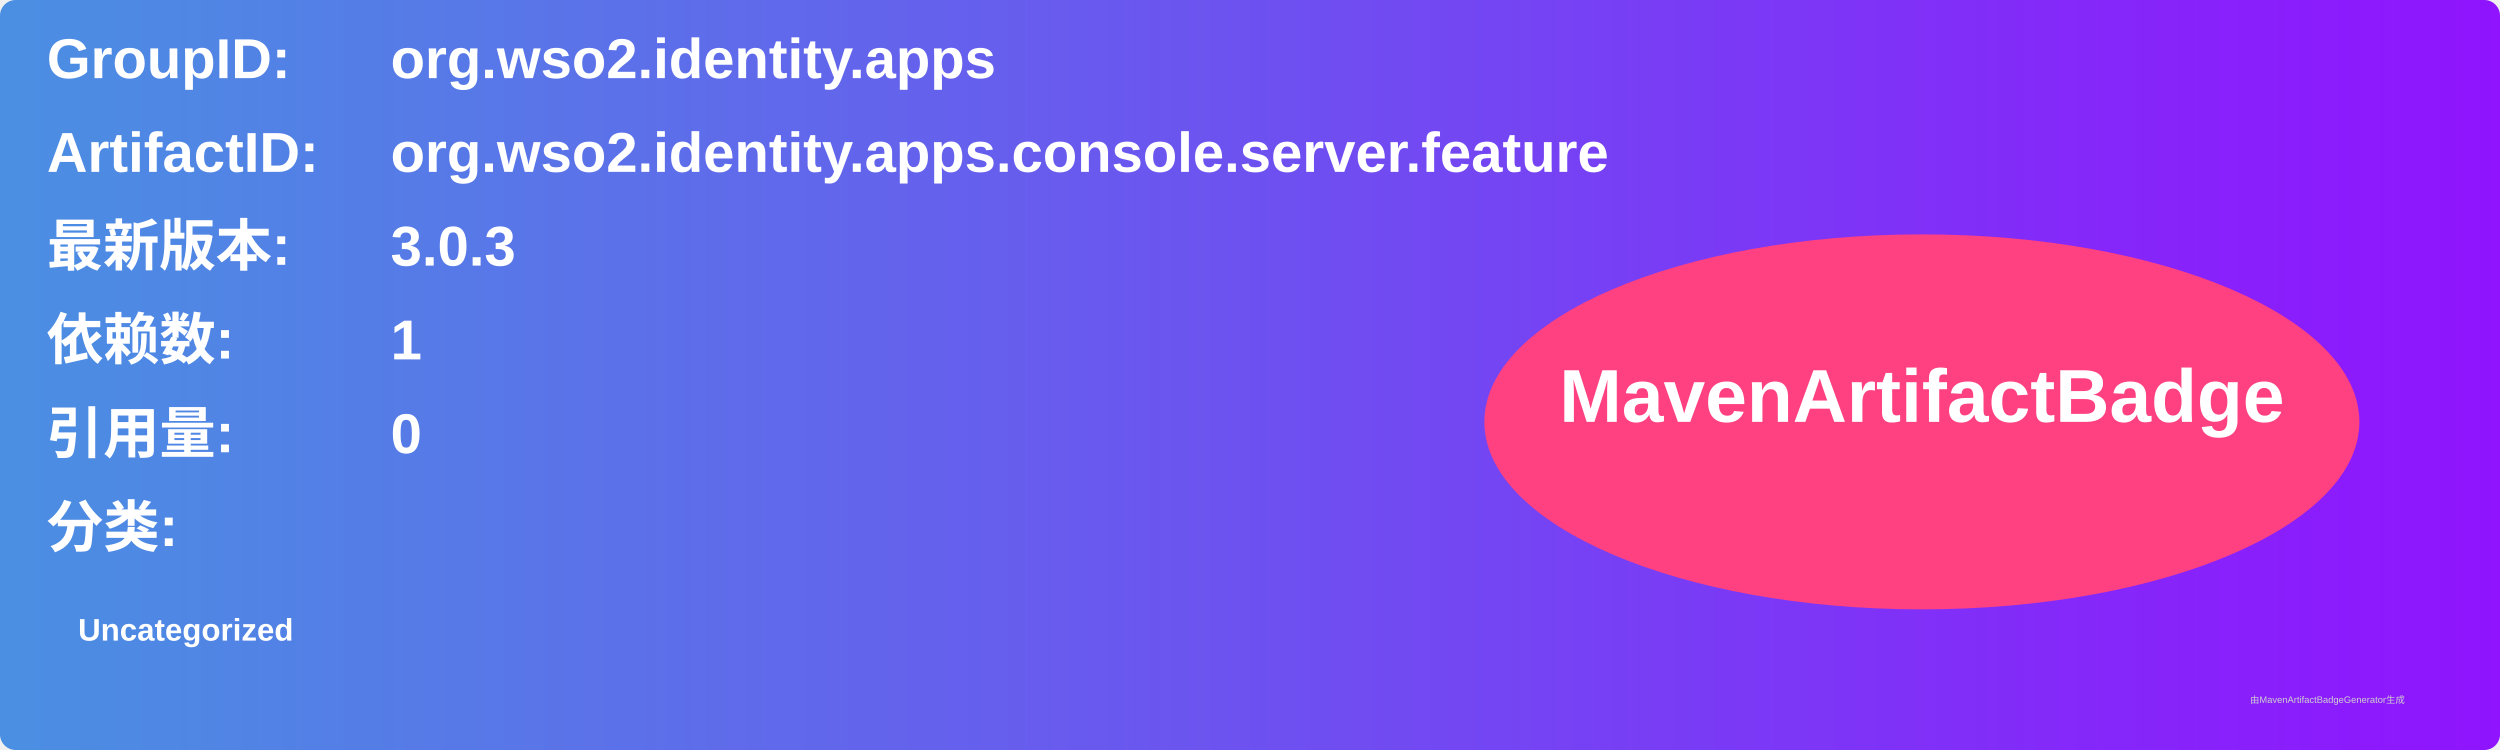
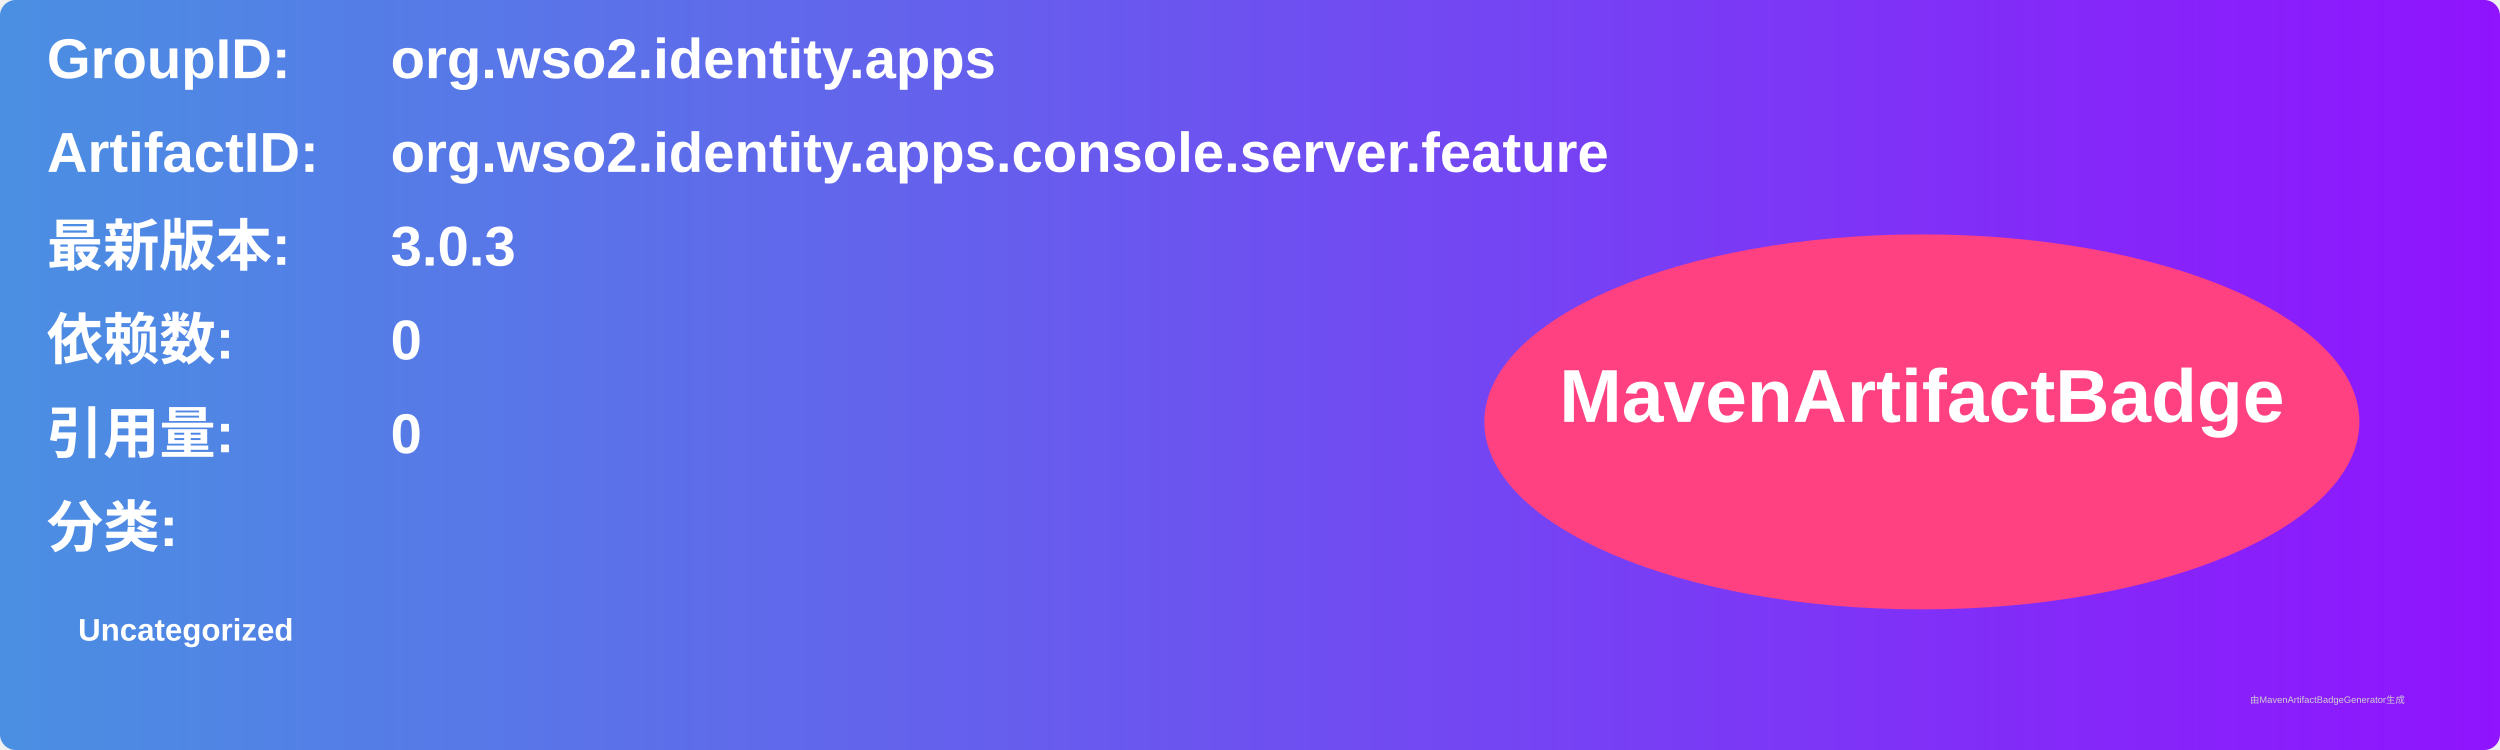
<svg xmlns="http://www.w3.org/2000/svg" width="800" height="240" viewBox="0 0 800 240">
  <linearGradient id="grad" x1="0%" y1="0%" x2="100%" y2="0%">
    <stop offset="0%" stop-color="#4a90e2" />
    <stop offset="100%" stop-color="#9013fe" />
  </linearGradient>
  <rect width="100%" height="100%" rx="5" ry="5" fill="url(#grad)" />
  <g transform="translate(15, 15)">
    <text x="0" y="10" font-family="Arial" font-size="18" fill="white" font-weight="bold" width="260">GroupID:</text>
    <text x="110" y="10" font-family="Arial" font-size="18" fill="white" font-weight="bold" width="460">org.wso2.identity.apps</text>
    <text x="0" y="40" font-family="Arial" font-size="18" fill="white" font-weight="bold" width="260">ArtifactID:</text>
    <text x="110" y="40" font-family="Arial" font-size="18" fill="white" font-weight="bold" width="460">org.wso2.identity.apps.console.server.feature</text>
    <text x="0" y="70" font-family="Arial" font-size="18" fill="white" font-weight="bold">最新版本:</text>
    <text x="110" y="70" font-family="Arial" font-size="18" fill="white" font-weight="bold">
      <tspan font-weight="bold">3.0.3</tspan>
    </text>
    <text x="0" y="100" font-family="Arial" font-size="18" fill="white" font-weight="bold">依赖数: </text>
    <text x="110" y="100" font-family="Arial" font-size="18" fill="white">
-       <tspan font-weight="bold">1</tspan>
+       <tspan font-weight="bold">0</tspan>
    </text>
    <text x="0" y="130" font-family="Arial" font-size="18" fill="white" font-weight="bold">引用量: </text>
    <text x="110" y="130" font-family="Arial" font-size="18" fill="white">
      <tspan font-weight="bold">0</tspan>
    </text>
    <text x="0" y="160" font-family="Arial" font-size="18" fill="white" font-weight="bold">分类:</text>
    <text x="10" y="190" font-family="Arial" font-size="10" fill="white">
      <tspan font-weight="bold">Uncategorized</tspan>
    </text>
    <ellipse cx="600" cy="120" rx="140" ry="60" fill="#ff4081" />
    <text x="600" y="120" text-anchor="middle" font-family="Arial" font-size="24" fill="white" font-weight="bold">MavenArtifactBadge</text>
  </g>
  <text x="720" y="225" font-family="Arial" font-size="3" fill="#d0d0d0">由MavenArtifactBadgeGenerator生成</text>
</svg>
